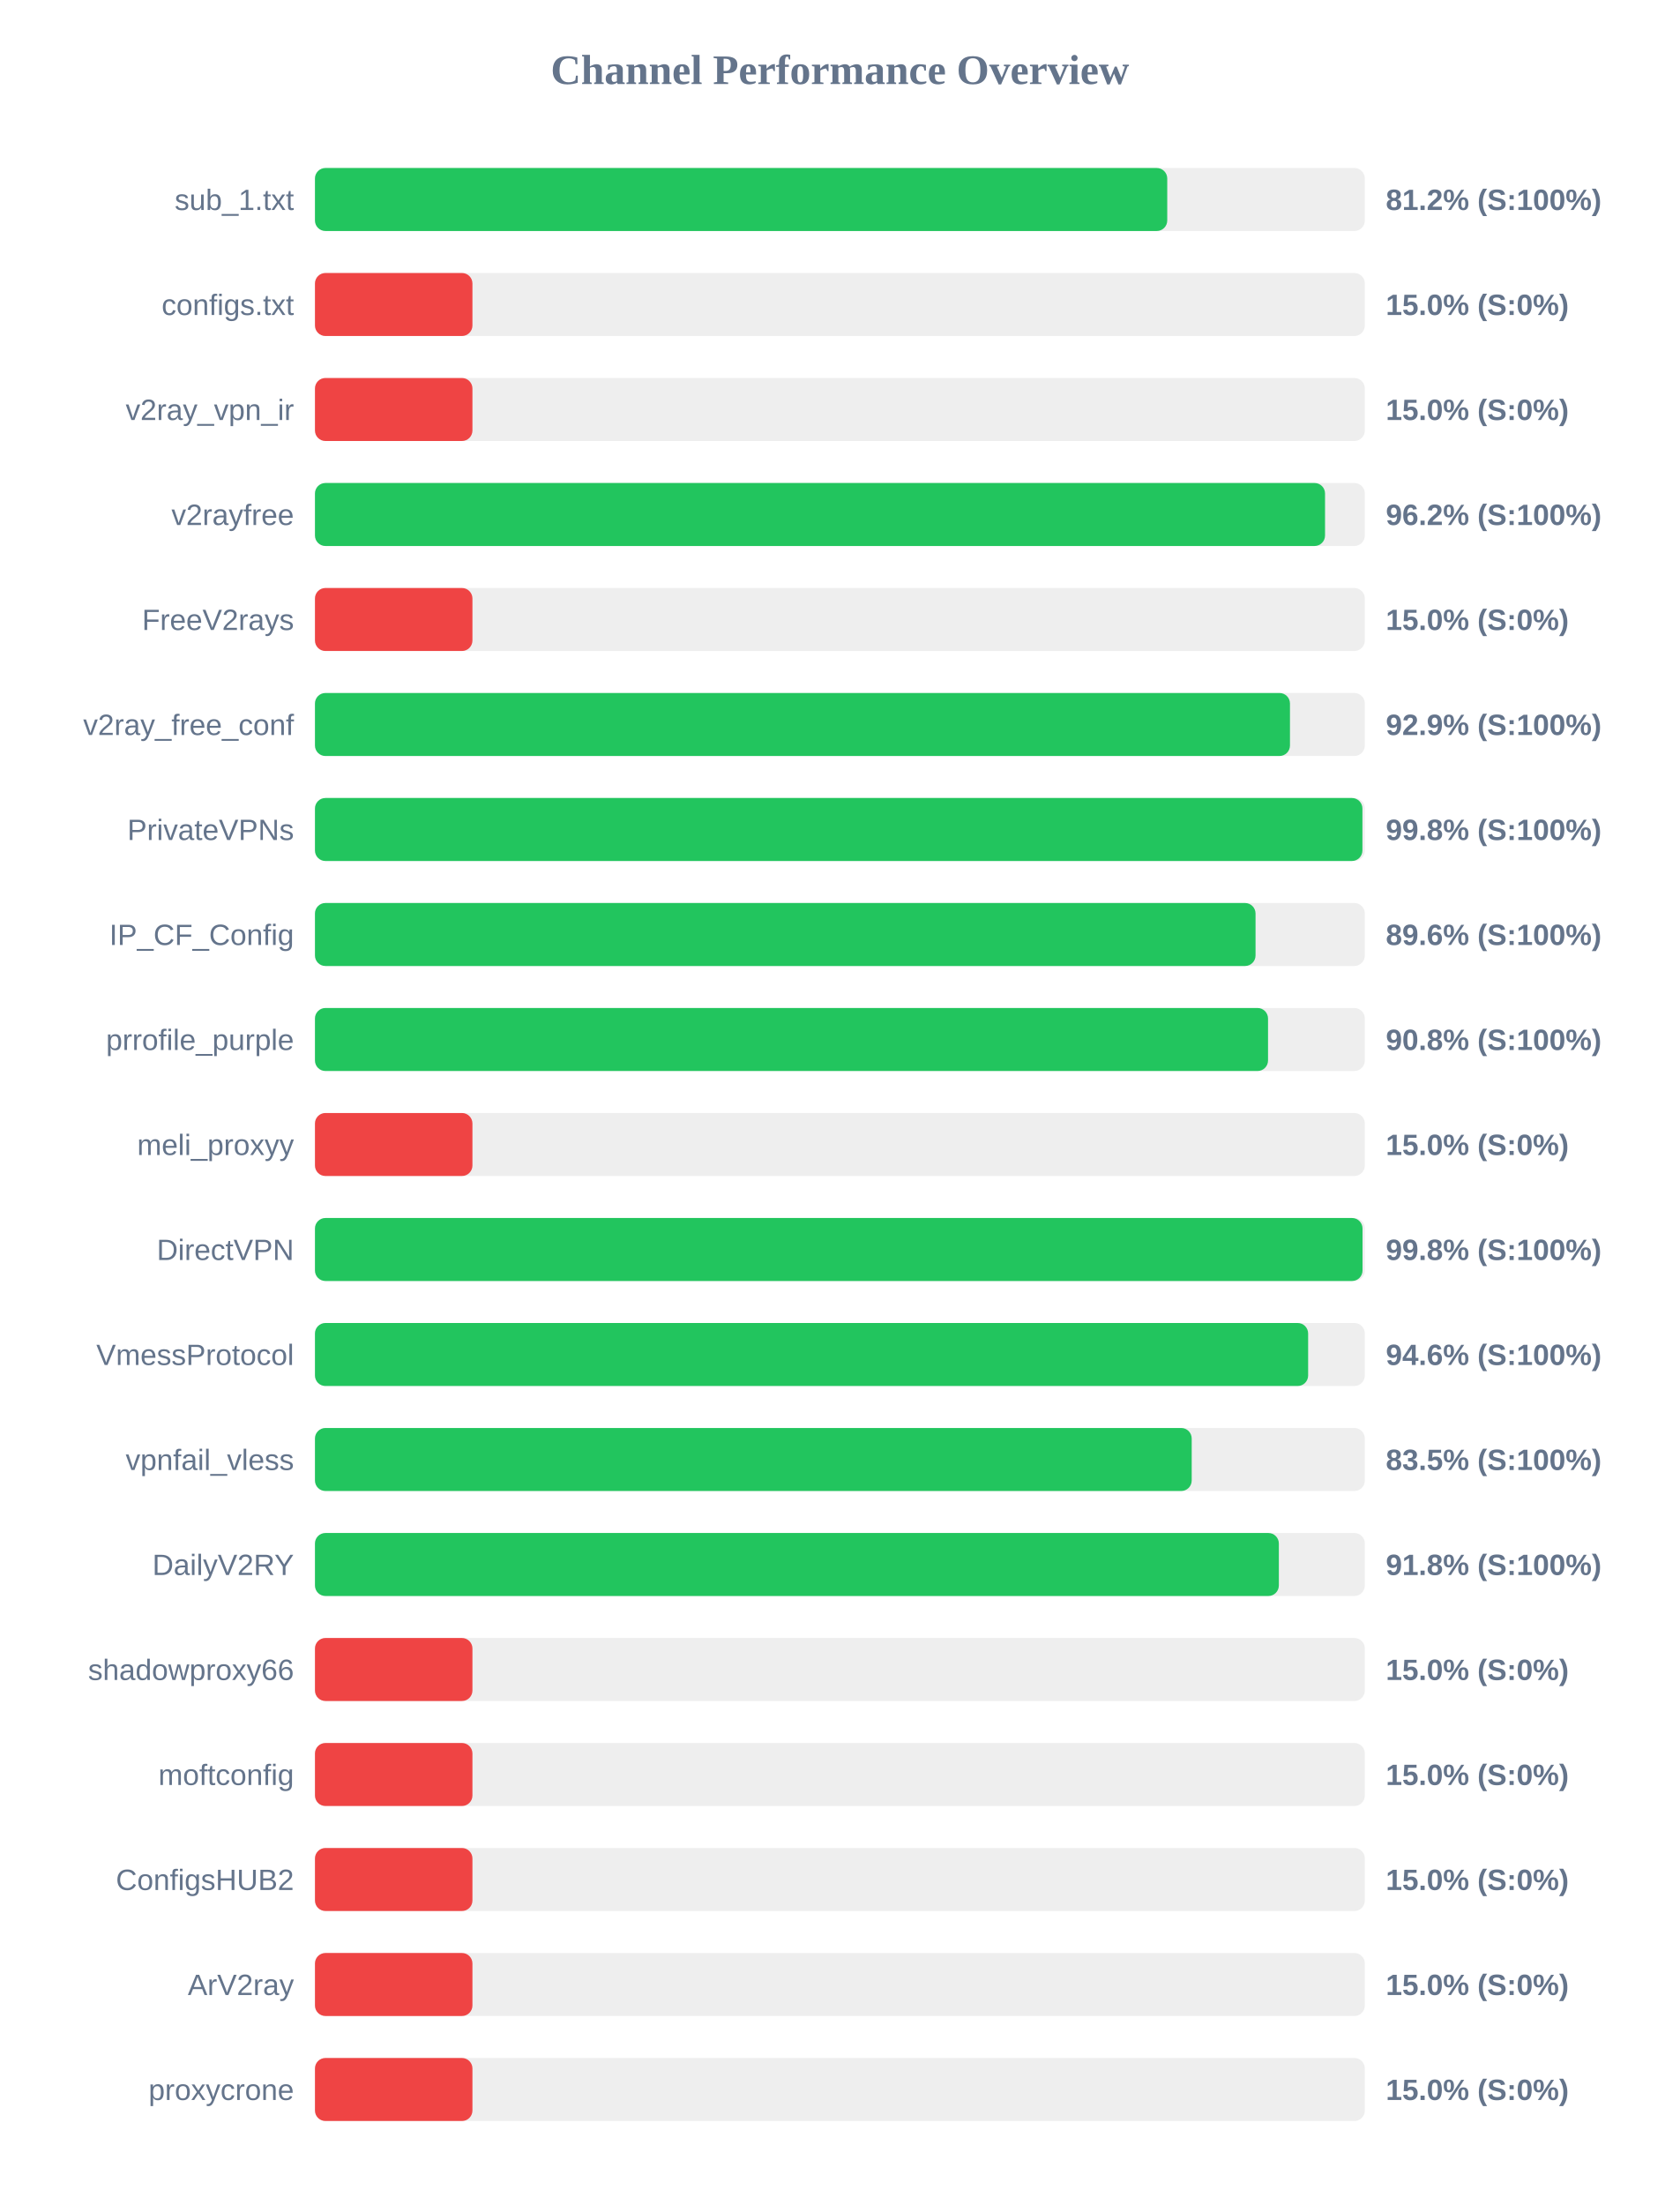
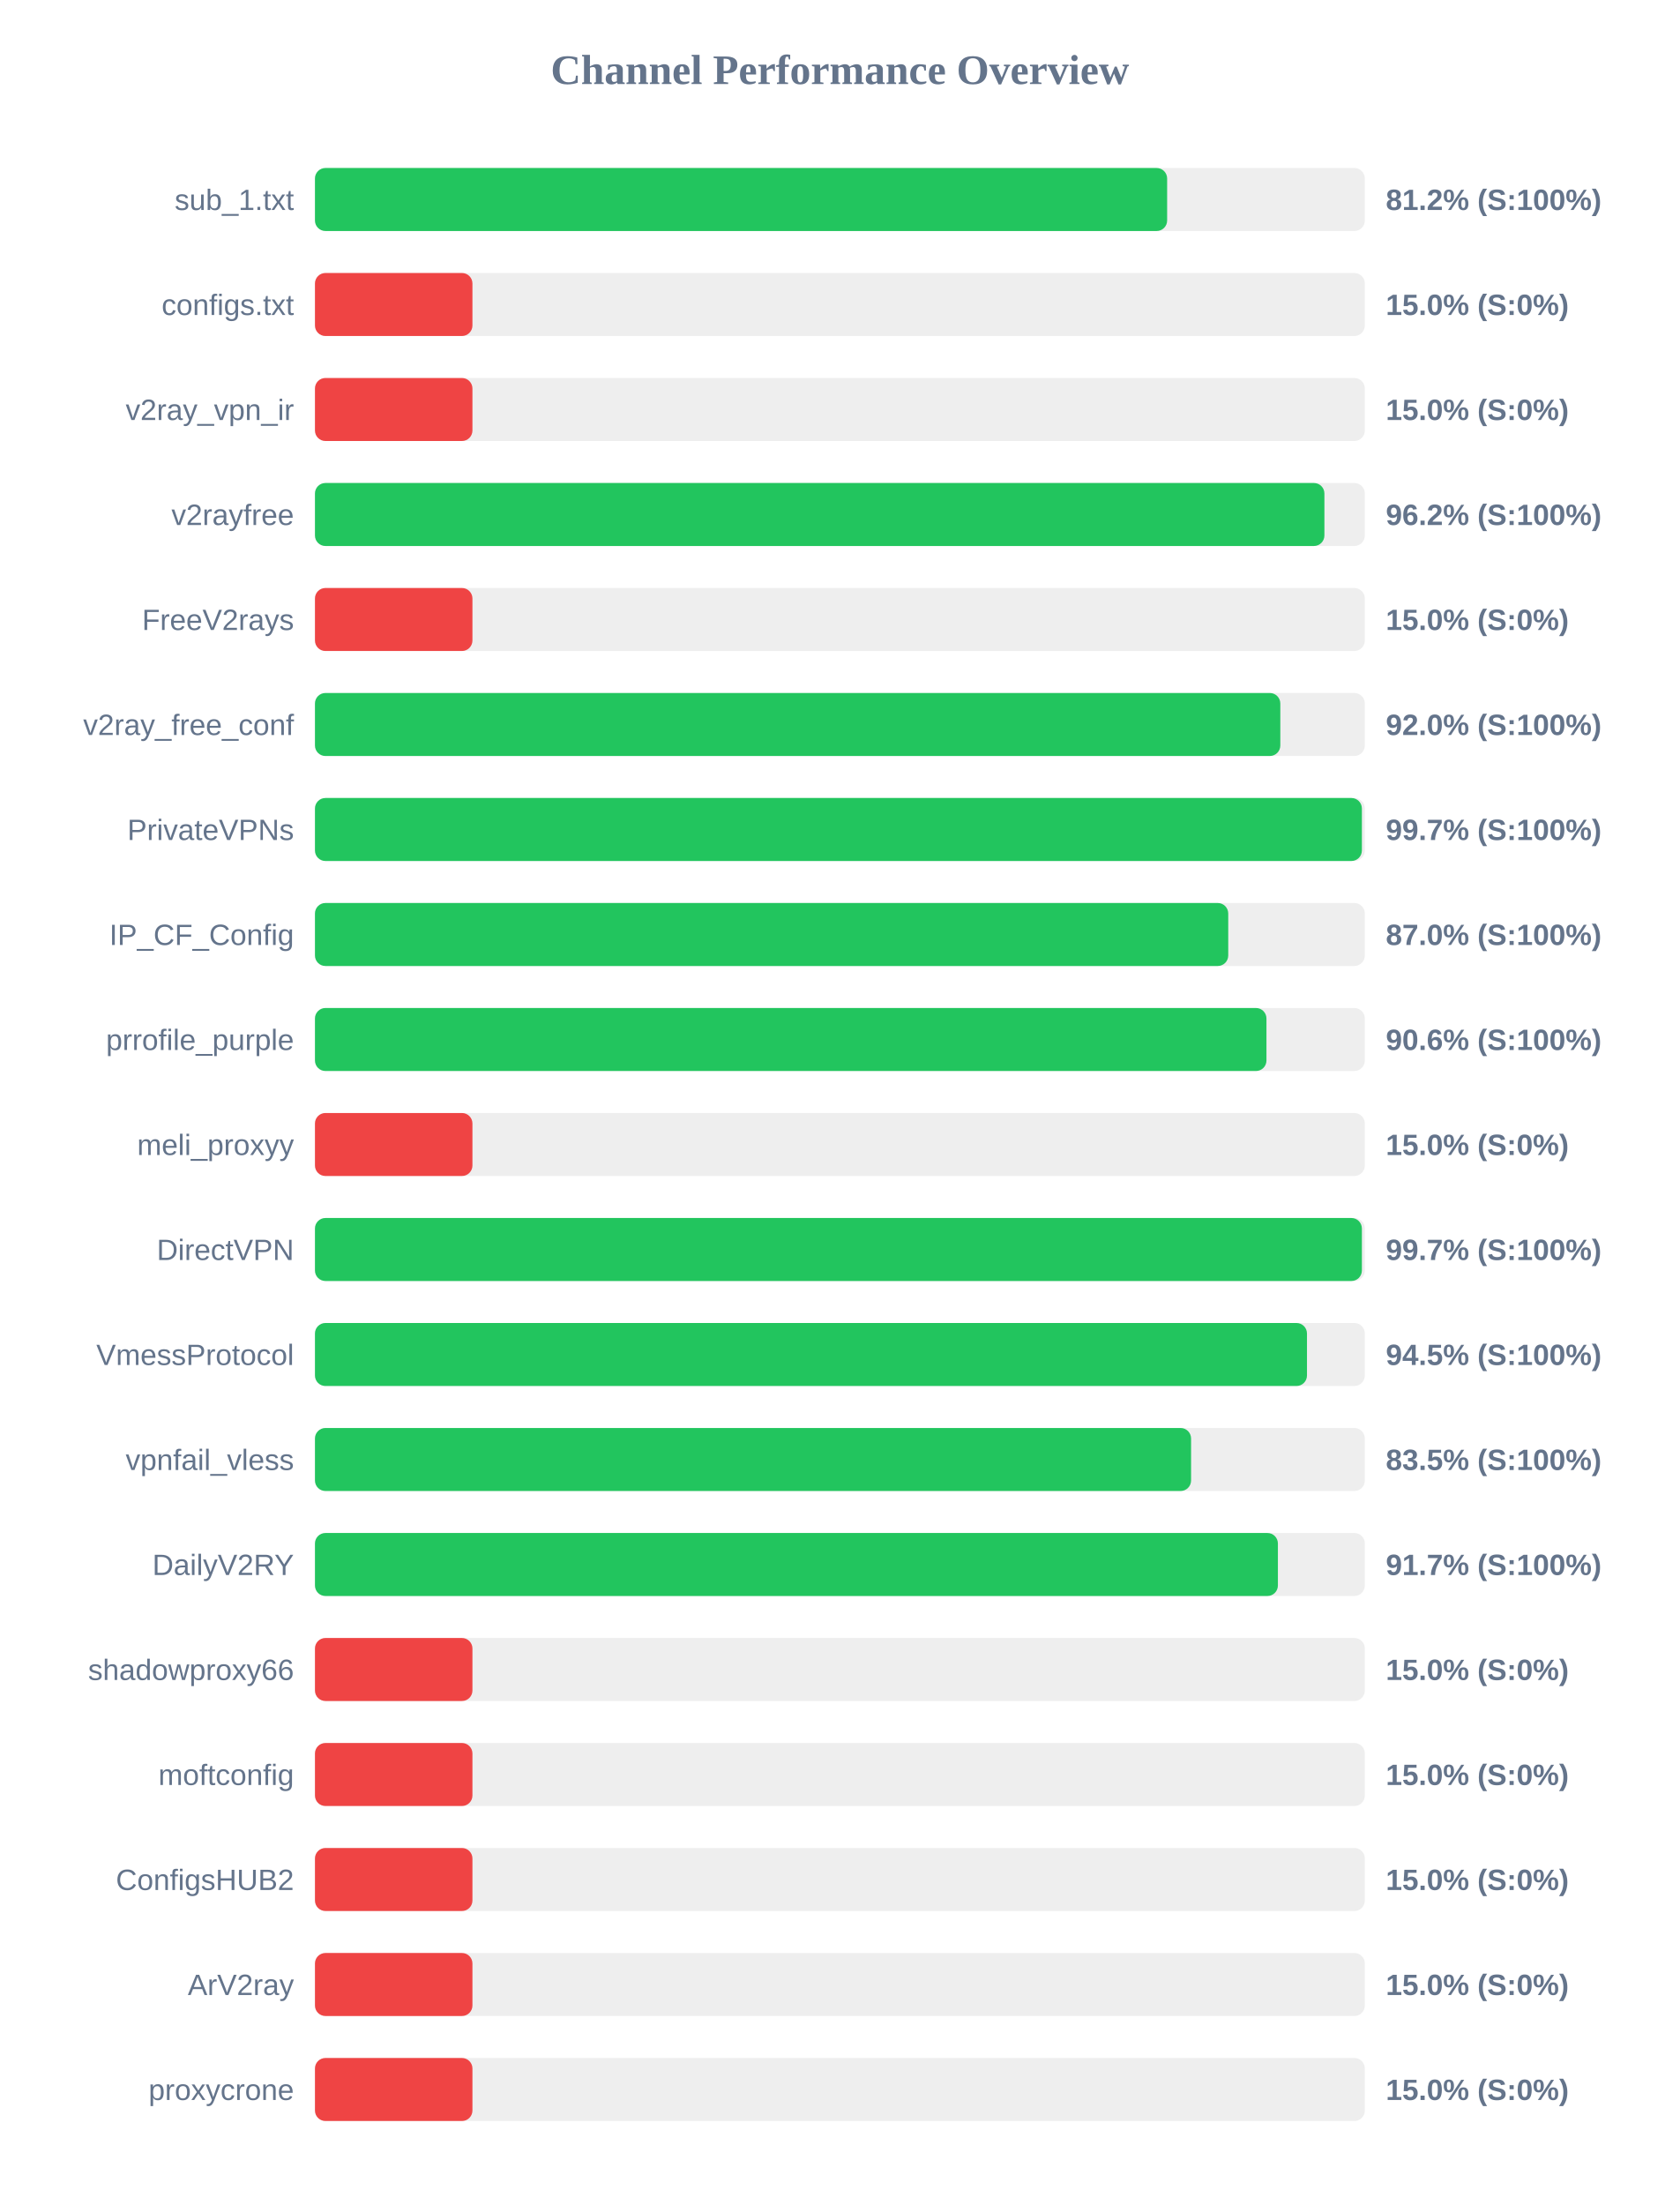
<svg xmlns="http://www.w3.org/2000/svg" width="800" height="1050" version="1.1">
  <style>
        .row { font: 14px Arial; fill: #64748b; }
        .score { font: bold 14px Arial; fill: #64748b; }
    </style>
  <text x="400" y="40" text-anchor="middle" font-size="20px" font-weight="bold" fill="#64748b">Channel Performance Overview</text>
  <rect x="150" y="80" width="500" height="30" fill="#eee" rx="5" />
-   <rect x="150" y="80" width="405.9" height="30" fill="#22c55e" rx="5" />
+   <rect x="150" y="80" width="405.85" height="30" fill="#22c55e" rx="5" />
  <text x="140" y="100" text-anchor="end" class="row">sub_1.txt</text>
  <text x="660" y="100" text-anchor="start" class="score">81.2% (S:100%)</text>
  <rect x="150" y="130" width="500" height="30" fill="#eee" rx="5" />
  <rect x="150" y="130" width="75.0" height="30" fill="#ef4444" rx="5" />
  <text x="140" y="150" text-anchor="end" class="row">configs.txt</text>
  <text x="660" y="150" text-anchor="start" class="score">15.0% (S:0%)</text>
  <rect x="150" y="180" width="500" height="30" fill="#eee" rx="5" />
  <rect x="150" y="180" width="75.0" height="30" fill="#ef4444" rx="5" />
  <text x="140" y="200" text-anchor="end" class="row">v2ray_vpn_ir</text>
  <text x="660" y="200" text-anchor="start" class="score">15.0% (S:0%)</text>
  <rect x="150" y="230" width="500" height="30" fill="#eee" rx="5" />
-   <rect x="150" y="230" width="481.05" height="30" fill="#22c55e" rx="5" />
+   <rect x="150" y="230" width="480.75" height="30" fill="#22c55e" rx="5" />
  <text x="140" y="250" text-anchor="end" class="row">v2rayfree</text>
  <text x="660" y="250" text-anchor="start" class="score">96.2% (S:100%)</text>
  <rect x="150" y="280" width="500" height="30" fill="#eee" rx="5" />
  <rect x="150" y="280" width="75.0" height="30" fill="#ef4444" rx="5" />
  <text x="140" y="300" text-anchor="end" class="row">FreeV2rays</text>
  <text x="660" y="300" text-anchor="start" class="score">15.0% (S:0%)</text>
  <rect x="150" y="330" width="500" height="30" fill="#eee" rx="5" />
-   <rect x="150" y="330" width="464.35" height="30" fill="#22c55e" rx="5" />
+   <rect x="150" y="330" width="459.75" height="30" fill="#22c55e" rx="5" />
  <text x="140" y="350" text-anchor="end" class="row">v2ray_free_conf</text>
-   <text x="660" y="350" text-anchor="start" class="score">92.9% (S:100%)</text>
+   <text x="660" y="350" text-anchor="start" class="score">92.0% (S:100%)</text>
  <rect x="150" y="380" width="500" height="30" fill="#eee" rx="5" />
-   <rect x="150" y="380" width="498.85" height="30" fill="#22c55e" rx="5" />
+   <rect x="150" y="380" width="498.6" height="30" fill="#22c55e" rx="5" />
  <text x="140" y="400" text-anchor="end" class="row">PrivateVPNs</text>
-   <text x="660" y="400" text-anchor="start" class="score">99.8% (S:100%)</text>
+   <text x="660" y="400" text-anchor="start" class="score">99.7% (S:100%)</text>
  <rect x="150" y="430" width="500" height="30" fill="#eee" rx="5" />
-   <rect x="150" y="430" width="447.95" height="30" fill="#22c55e" rx="5" />
+   <rect x="150" y="430" width="434.95" height="30" fill="#22c55e" rx="5" />
  <text x="140" y="450" text-anchor="end" class="row">IP_CF_Config</text>
-   <text x="660" y="450" text-anchor="start" class="score">89.6% (S:100%)</text>
+   <text x="660" y="450" text-anchor="start" class="score">87.0% (S:100%)</text>
  <rect x="150" y="480" width="500" height="30" fill="#eee" rx="5" />
-   <rect x="150" y="480" width="453.9" height="30" fill="#22c55e" rx="5" />
+   <rect x="150" y="480" width="453.15" height="30" fill="#22c55e" rx="5" />
  <text x="140" y="500" text-anchor="end" class="row">prrofile_purple</text>
-   <text x="660" y="500" text-anchor="start" class="score">90.8% (S:100%)</text>
+   <text x="660" y="500" text-anchor="start" class="score">90.6% (S:100%)</text>
  <rect x="150" y="530" width="500" height="30" fill="#eee" rx="5" />
  <rect x="150" y="530" width="75.0" height="30" fill="#ef4444" rx="5" />
  <text x="140" y="550" text-anchor="end" class="row">meli_proxyy</text>
  <text x="660" y="550" text-anchor="start" class="score">15.0% (S:0%)</text>
  <rect x="150" y="580" width="500" height="30" fill="#eee" rx="5" />
-   <rect x="150" y="580" width="498.9" height="30" fill="#22c55e" rx="5" />
+   <rect x="150" y="580" width="498.6" height="30" fill="#22c55e" rx="5" />
  <text x="140" y="600" text-anchor="end" class="row">DirectVPN</text>
-   <text x="660" y="600" text-anchor="start" class="score">99.8% (S:100%)</text>
+   <text x="660" y="600" text-anchor="start" class="score">99.7% (S:100%)</text>
  <rect x="150" y="630" width="500" height="30" fill="#eee" rx="5" />
-   <rect x="150" y="630" width="473.0" height="30" fill="#22c55e" rx="5" />
+   <rect x="150" y="630" width="472.45" height="30" fill="#22c55e" rx="5" />
  <text x="140" y="650" text-anchor="end" class="row">VmessProtocol</text>
-   <text x="660" y="650" text-anchor="start" class="score">94.6% (S:100%)</text>
+   <text x="660" y="650" text-anchor="start" class="score">94.5% (S:100%)</text>
  <rect x="150" y="680" width="500" height="30" fill="#eee" rx="5" />
-   <rect x="150" y="680" width="417.55" height="30" fill="#22c55e" rx="5" />
+   <rect x="150" y="680" width="417.25" height="30" fill="#22c55e" rx="5" />
  <text x="140" y="700" text-anchor="end" class="row">vpnfail_vless</text>
  <text x="660" y="700" text-anchor="start" class="score">83.5% (S:100%)</text>
  <rect x="150" y="730" width="500" height="30" fill="#eee" rx="5" />
-   <rect x="150" y="730" width="459.05" height="30" fill="#22c55e" rx="5" />
+   <rect x="150" y="730" width="458.6" height="30" fill="#22c55e" rx="5" />
  <text x="140" y="750" text-anchor="end" class="row">DailyV2RY</text>
-   <text x="660" y="750" text-anchor="start" class="score">91.8% (S:100%)</text>
+   <text x="660" y="750" text-anchor="start" class="score">91.7% (S:100%)</text>
  <rect x="150" y="780" width="500" height="30" fill="#eee" rx="5" />
  <rect x="150" y="780" width="75.0" height="30" fill="#ef4444" rx="5" />
  <text x="140" y="800" text-anchor="end" class="row">shadowproxy66</text>
  <text x="660" y="800" text-anchor="start" class="score">15.0% (S:0%)</text>
  <rect x="150" y="830" width="500" height="30" fill="#eee" rx="5" />
  <rect x="150" y="830" width="75.0" height="30" fill="#ef4444" rx="5" />
  <text x="140" y="850" text-anchor="end" class="row">moftconfig</text>
  <text x="660" y="850" text-anchor="start" class="score">15.0% (S:0%)</text>
  <rect x="150" y="880" width="500" height="30" fill="#eee" rx="5" />
  <rect x="150" y="880" width="75.0" height="30" fill="#ef4444" rx="5" />
  <text x="140" y="900" text-anchor="end" class="row">ConfigsHUB2</text>
  <text x="660" y="900" text-anchor="start" class="score">15.0% (S:0%)</text>
  <rect x="150" y="930" width="500" height="30" fill="#eee" rx="5" />
  <rect x="150" y="930" width="75.0" height="30" fill="#ef4444" rx="5" />
  <text x="140" y="950" text-anchor="end" class="row">ArV2ray</text>
  <text x="660" y="950" text-anchor="start" class="score">15.0% (S:0%)</text>
  <rect x="150" y="980" width="500" height="30" fill="#eee" rx="5" />
  <rect x="150" y="980" width="75.0" height="30" fill="#ef4444" rx="5" />
  <text x="140" y="1000" text-anchor="end" class="row">proxycrone</text>
  <text x="660" y="1000" text-anchor="start" class="score">15.0% (S:0%)</text>
</svg>
